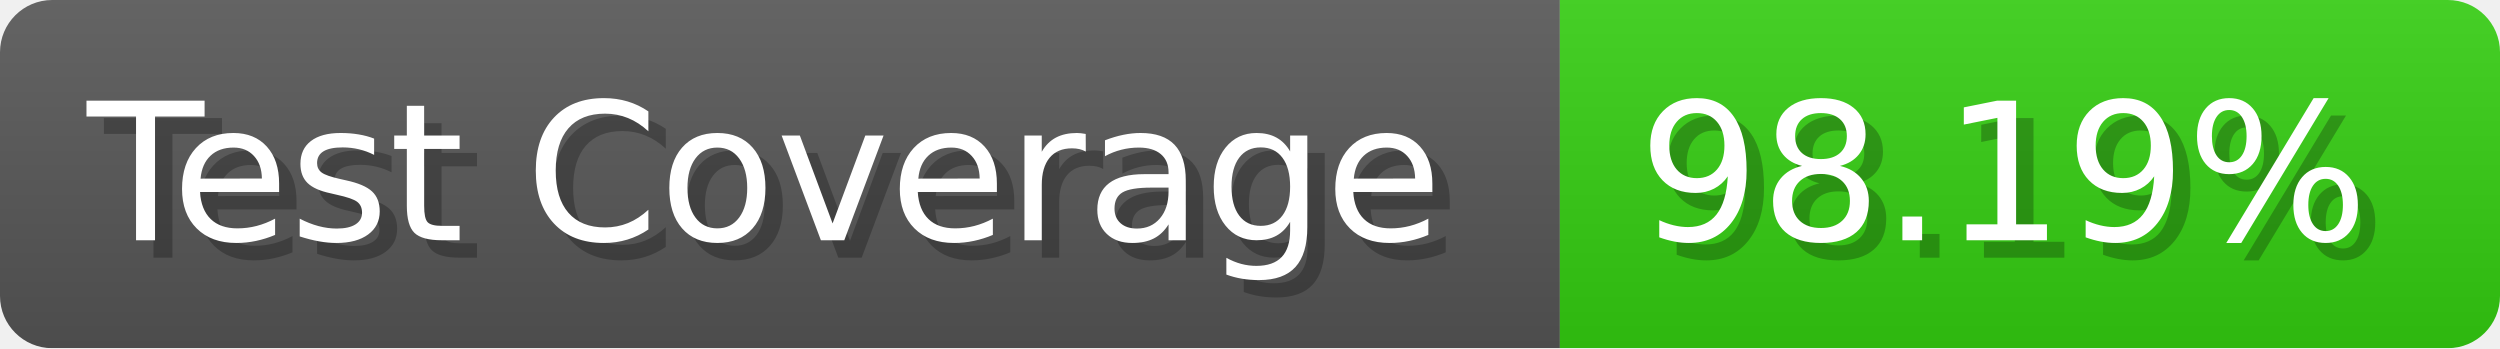
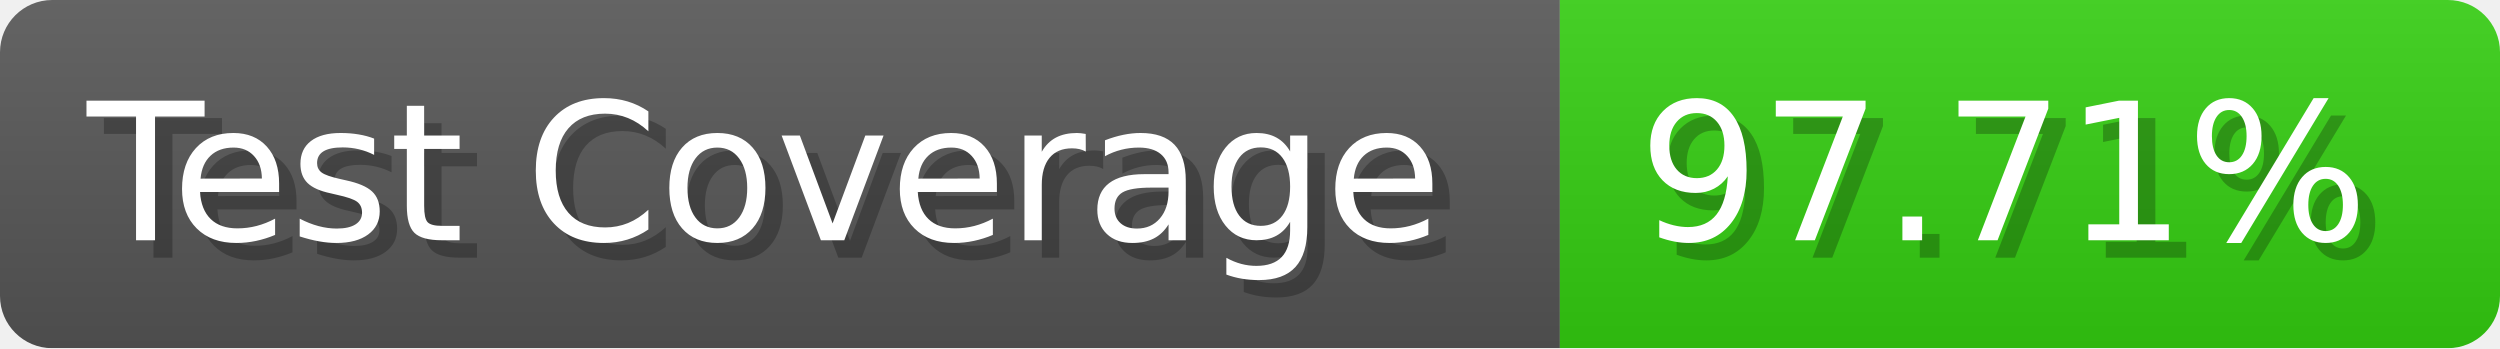
- <svg xmlns="http://www.w3.org/2000/svg" width="143.6" height="20" viewBox="0 0 1436 200" role="img" aria-label="Test Coverage: 98.19%">
+ <svg xmlns="http://www.w3.org/2000/svg" width="143.6" height="20" viewBox="0 0 1436 200" role="img" aria-label="Test Coverage: 97.71%">
  <linearGradient id="a" x2="0" y2="100%">
    <stop offset="0" stop-opacity=".1" stop-color="#EEE" />
    <stop offset="1" stop-opacity=".1" />
  </linearGradient>
  <mask id="m">
    <rect width="1436" height="200" rx="30" fill="#FFF" />
  </mask>
  <g mask="url(#m)">
    <rect width="896" height="200" fill="#555" />
    <rect width="540" height="200" fill="#3C1" x="896" />
    <rect width="1436" height="200" fill="url(#a)" />
  </g>
  <g aria-hidden="true" fill="#fff" text-anchor="start" font-family="Verdana,DejaVu Sans,sans-serif" font-size="110">
    <text x="60" y="148" textLength="796" fill="#000" opacity="0.25">Test Coverage</text>
    <text x="50" y="138" textLength="796">Test Coverage</text>
-     <text x="951" y="148" textLength="440" fill="#000" opacity="0.25">98.19%</text>
-     <text x="941" y="138" textLength="440">98.19%</text>
+     <text x="951" y="148" textLength="440" fill="#000" opacity="0.25">97.71%</text>
+     <text x="941" y="138" textLength="440">97.71%</text>
  </g>
</svg>
